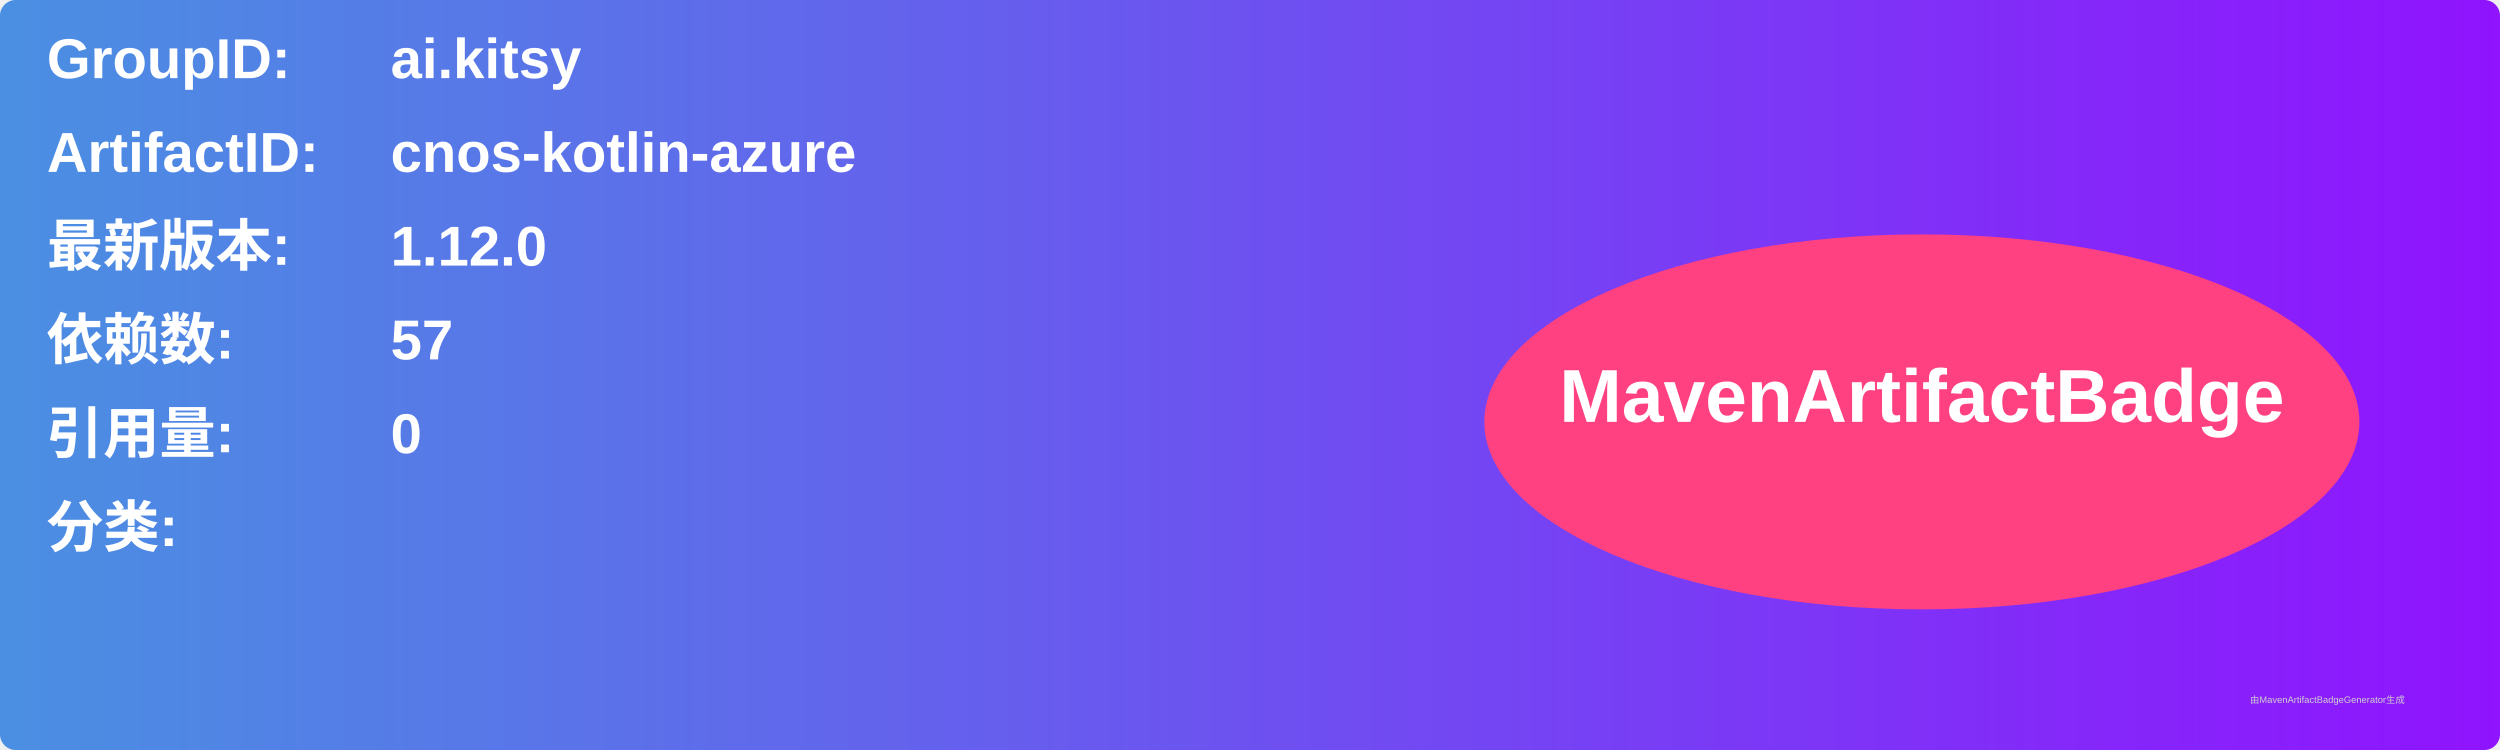
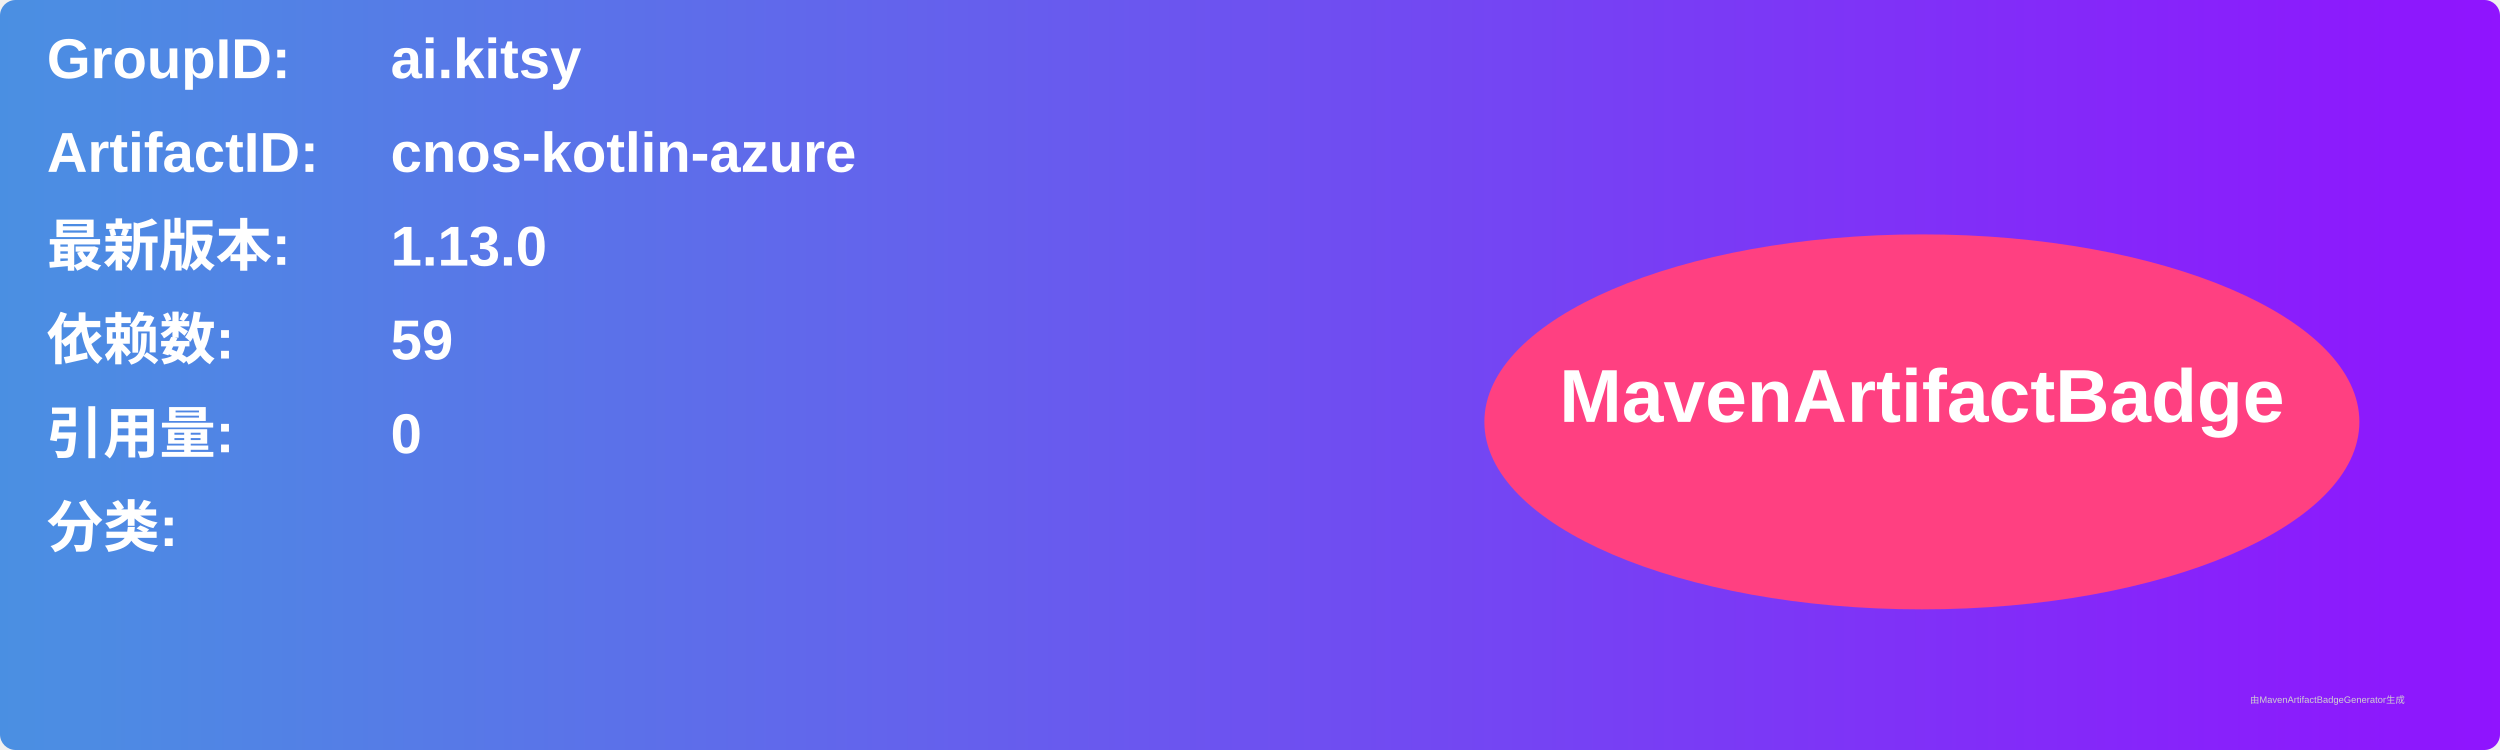
<svg xmlns="http://www.w3.org/2000/svg" width="800" height="240" viewBox="0 0 800 240">
  <linearGradient id="grad" x1="0%" y1="0%" x2="100%" y2="0%">
    <stop offset="0%" stop-color="#4a90e2" />
    <stop offset="100%" stop-color="#9013fe" />
  </linearGradient>
  <rect width="100%" height="100%" rx="5" ry="5" fill="url(#grad)" />
  <g transform="translate(15, 15)">
    <text x="0" y="10" font-family="Arial" font-size="18" fill="white" font-weight="bold" width="260">GroupID:</text>
    <text x="110" y="10" font-family="Arial" font-size="18" fill="white" font-weight="bold" width="460">ai.kitsy</text>
    <text x="0" y="40" font-family="Arial" font-size="18" fill="white" font-weight="bold" width="260">ArtifactID:</text>
    <text x="110" y="40" font-family="Arial" font-size="18" fill="white" font-weight="bold" width="460">cnos-kotlin-azure</text>
    <text x="0" y="70" font-family="Arial" font-size="18" fill="white" font-weight="bold">最新版本:</text>
    <text x="110" y="70" font-family="Arial" font-size="18" fill="white" font-weight="bold">
-       <tspan font-weight="bold">1.12.0</tspan>
+       <tspan font-weight="bold">1.13.0</tspan>
    </text>
    <text x="0" y="100" font-family="Arial" font-size="18" fill="white" font-weight="bold">依赖数: </text>
    <text x="110" y="100" font-family="Arial" font-size="18" fill="white">
-       <tspan font-weight="bold">57</tspan>
+       <tspan font-weight="bold">59</tspan>
    </text>
    <text x="0" y="130" font-family="Arial" font-size="18" fill="white" font-weight="bold">引用量: </text>
    <text x="110" y="130" font-family="Arial" font-size="18" fill="white">
      <tspan font-weight="bold">0</tspan>
    </text>
    <text x="0" y="160" font-family="Arial" font-size="18" fill="white" font-weight="bold">分类:</text>
    <text x="10" y="190" font-family="Arial" font-size="10" fill="white">
      <tspan font-weight="bold" />
    </text>
    <ellipse cx="600" cy="120" rx="140" ry="60" fill="#ff4081" />
    <text x="600" y="120" text-anchor="middle" font-family="Arial" font-size="24" fill="white" font-weight="bold">MavenArtifactBadge</text>
  </g>
  <text x="720" y="225" font-family="Arial" font-size="3" fill="#d0d0d0">由MavenArtifactBadgeGenerator生成</text>
</svg>
